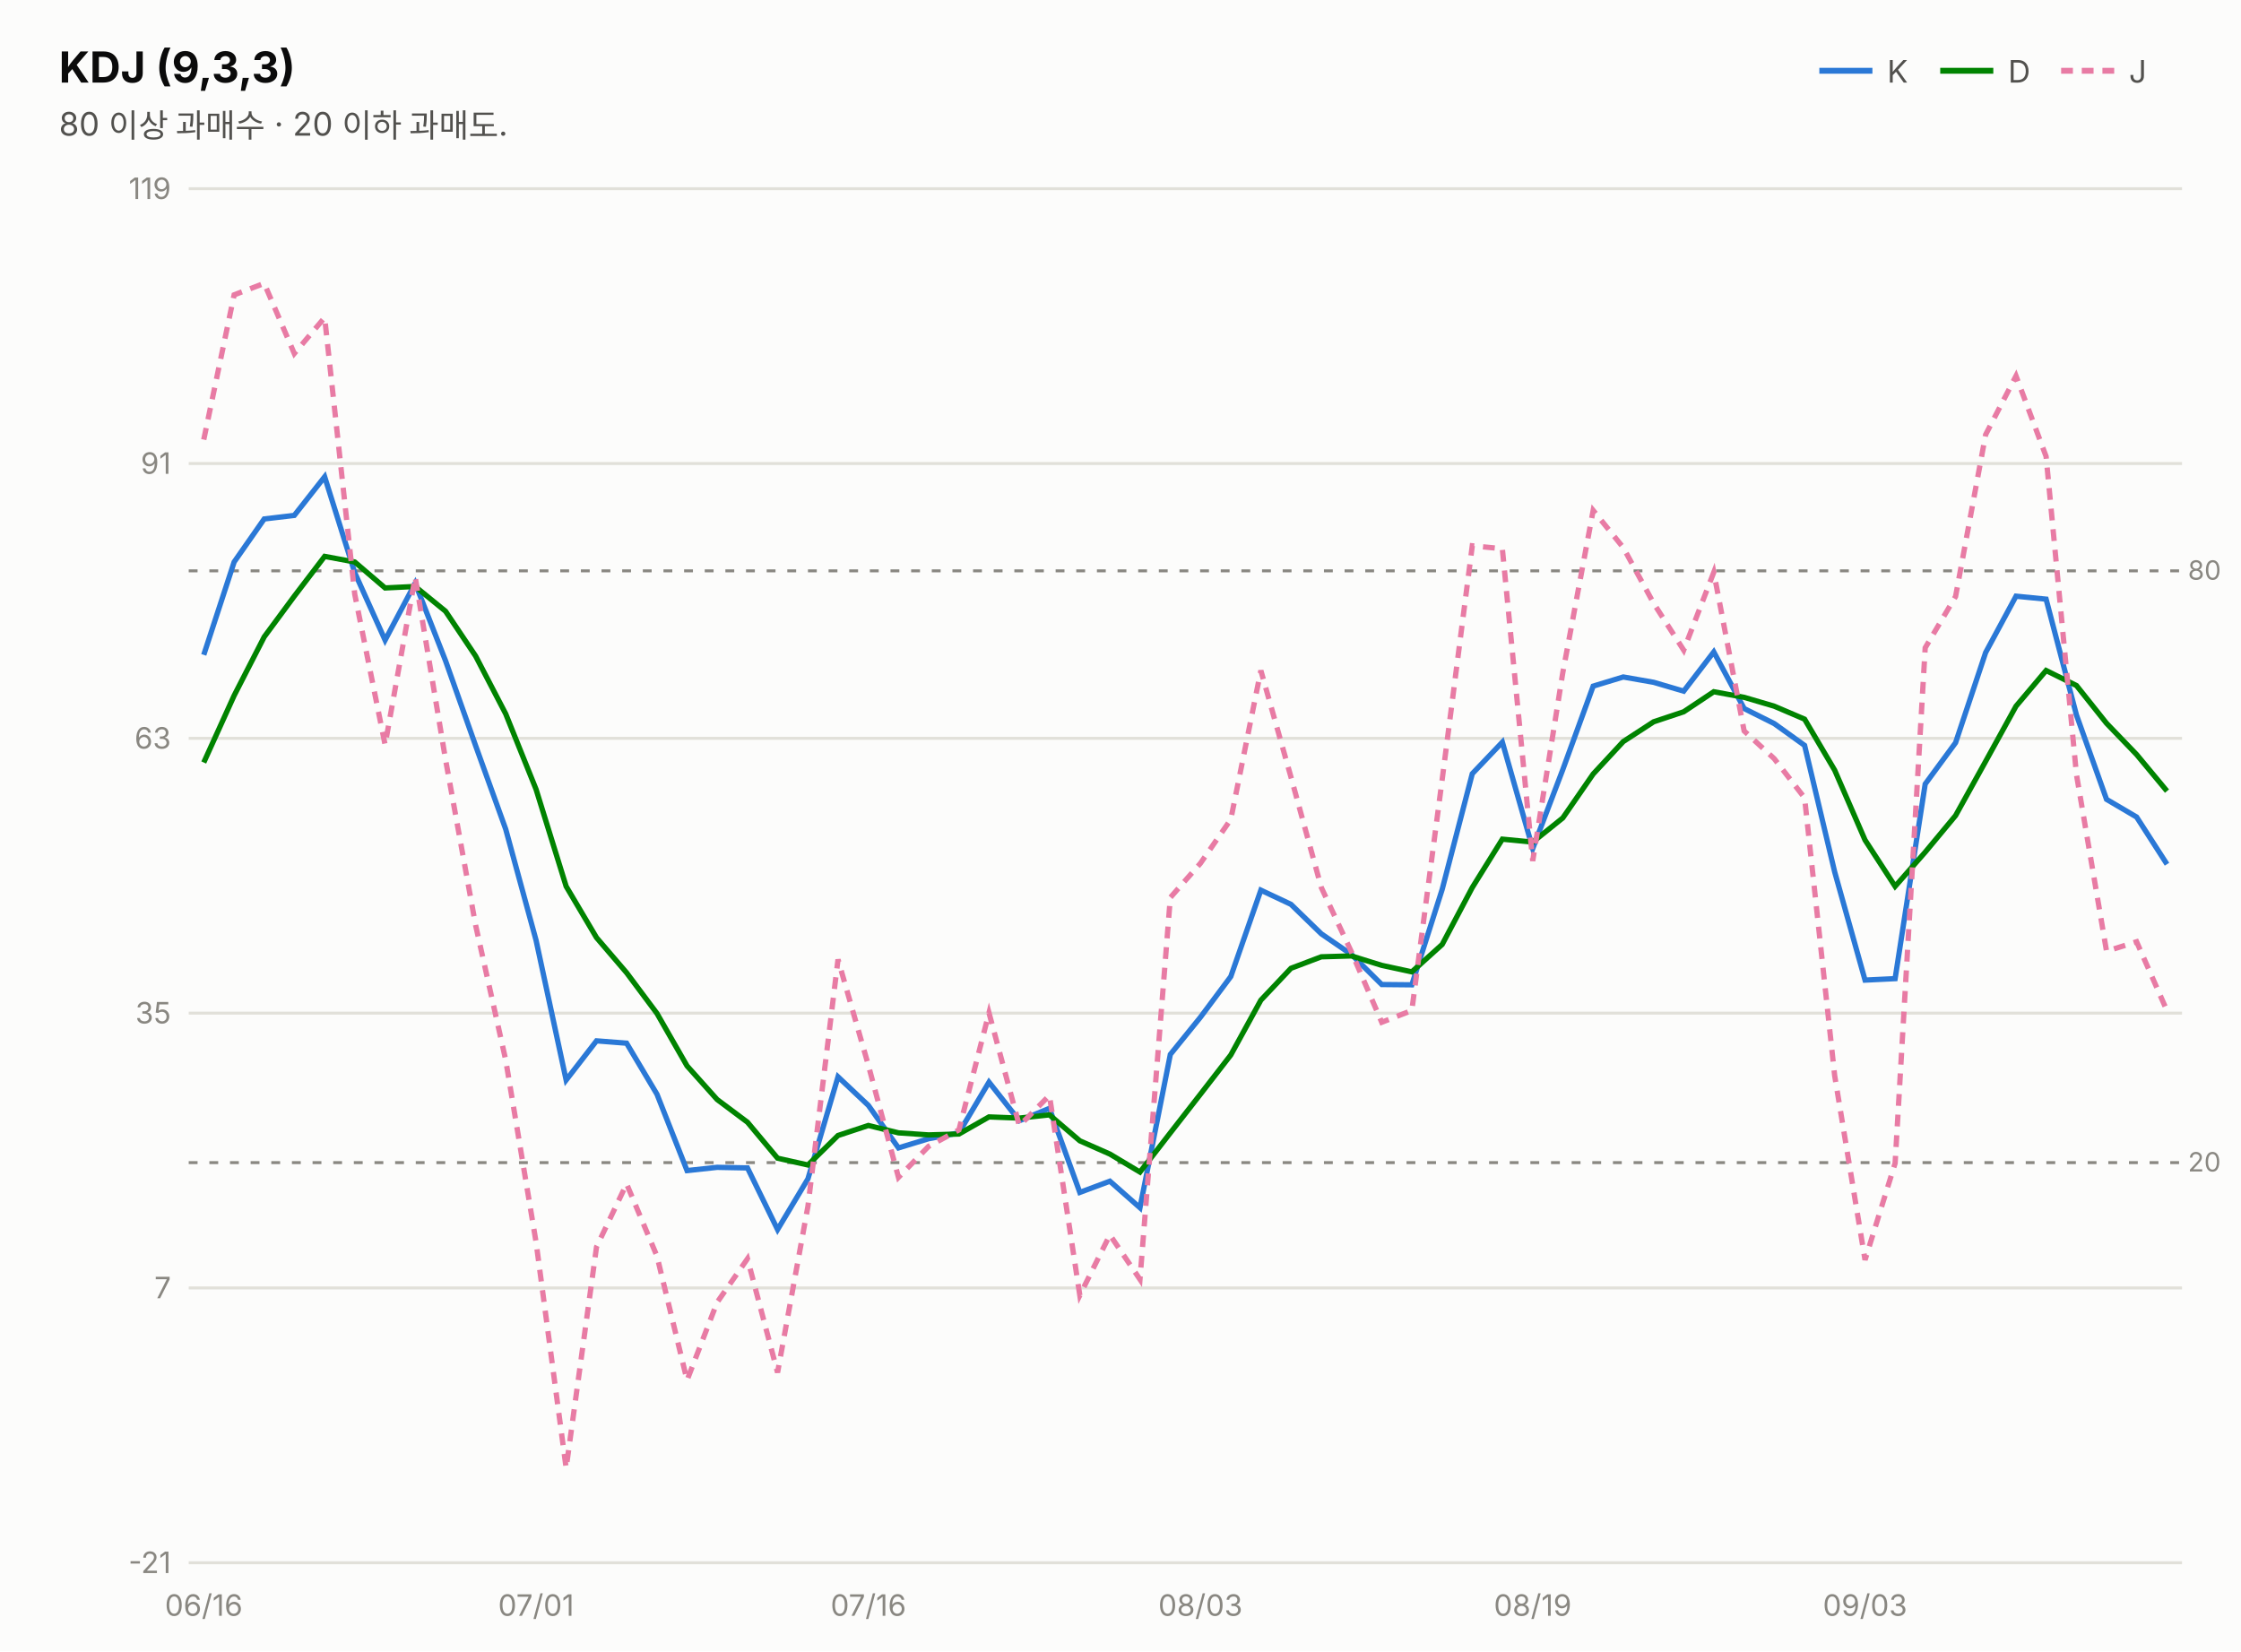
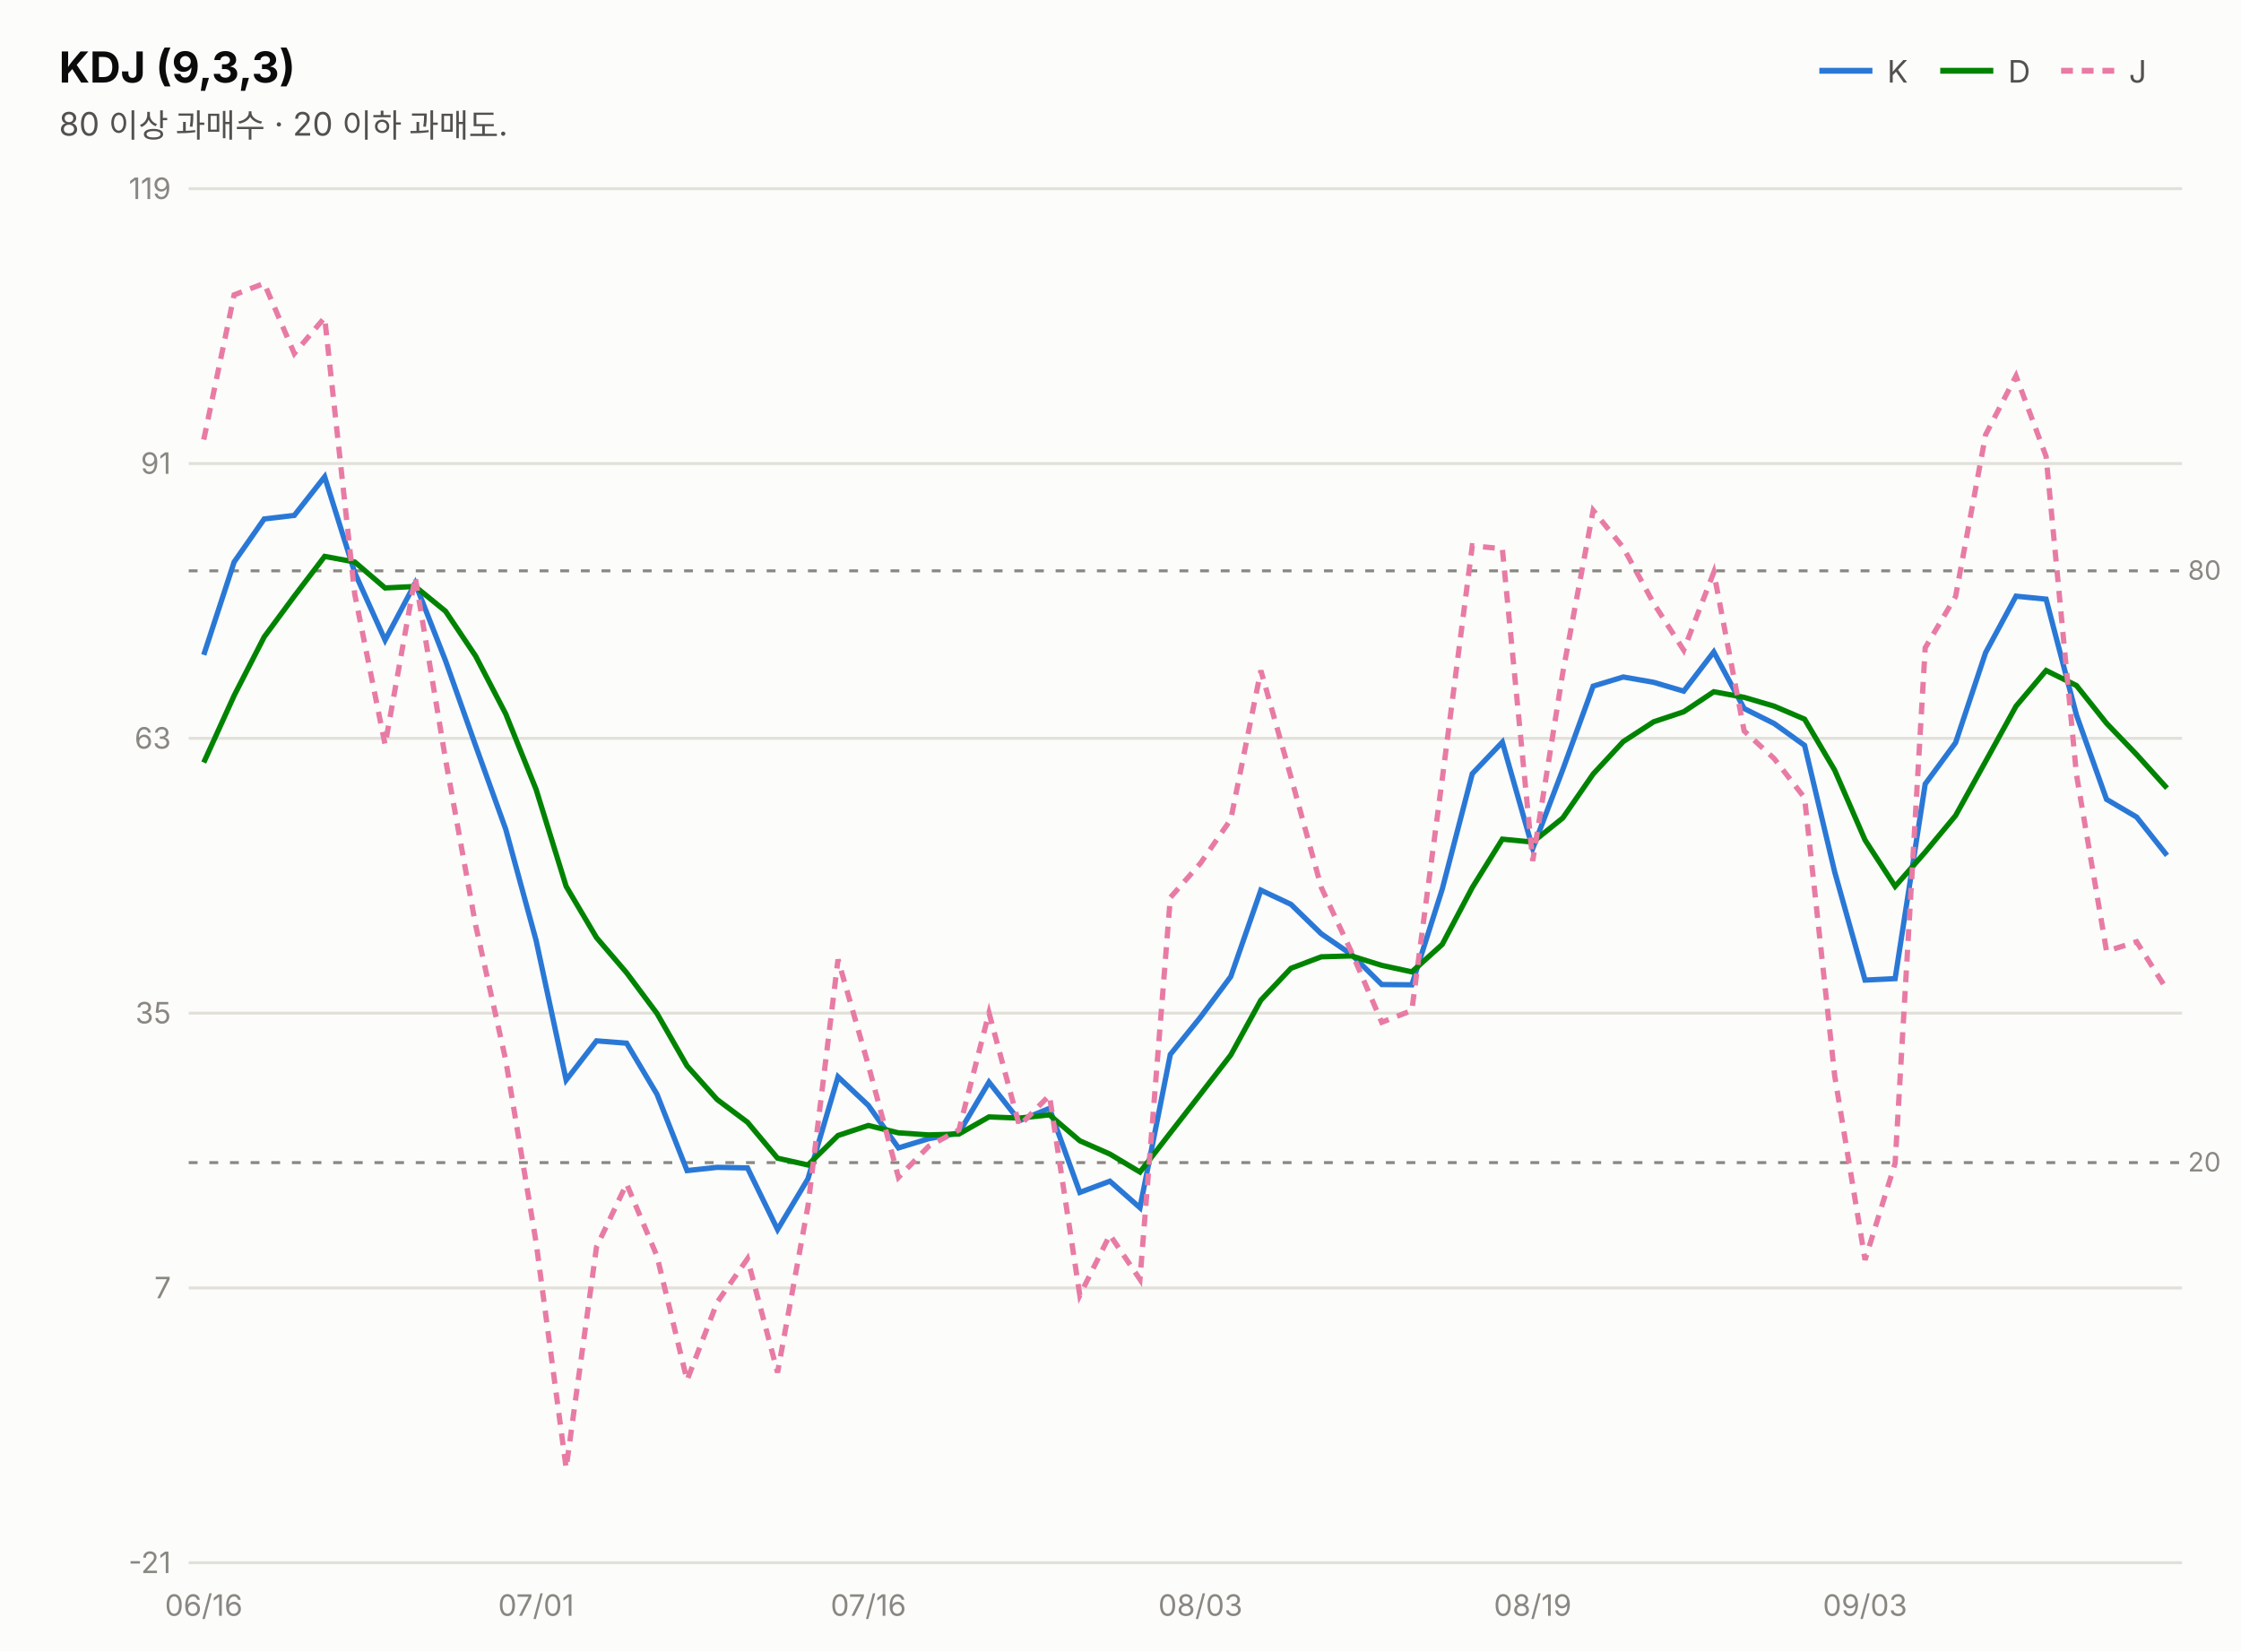
<svg xmlns="http://www.w3.org/2000/svg" width="760" height="560" viewBox="0 0 760 560" font-family="system-ui,-apple-system,&quot;Segoe UI&quot;,&quot;Malgun Gothic&quot;,&quot;Apple SD Gothic Neo&quot;,sans-serif">
  <rect width="760" height="560" fill="#fcfcfb" />
  <text x="20" y="28" font-size="14.5" font-weight="700" fill="#0b0b0b">KDJ (9,3,3)</text>
  <text x="20" y="46" font-size="11" fill="#52514e">80 이상 과매수 · 20 이하 과매도.</text>
  <line x1="617" y1="24" x2="635" y2="24" stroke="#2a78d6" stroke-width="2" />
  <text x="640" y="28" font-size="10.5" fill="#52514e">K</text>
  <line x1="658" y1="24" x2="676" y2="24" stroke="#008300" stroke-width="2" />
  <text x="681" y="28" font-size="10.5" fill="#52514e">D</text>
  <line x1="699" y1="24" x2="717" y2="24" stroke="#e87ba4" stroke-width="2" stroke-dasharray="4 3" />
  <text x="722" y="28" font-size="10.5" fill="#52514e">J</text>
  <line x1="64" y1="530.0" x2="740" y2="530.0" stroke="#e1e0d9" stroke-width="1" />
  <text x="58" y="533.5" font-size="10" fill="#898781" text-anchor="end" style="font-variant-numeric:tabular-nums">-21</text>
  <line x1="64" y1="436.8" x2="740" y2="436.8" stroke="#e1e0d9" stroke-width="1" />
  <text x="58" y="440.3" font-size="10" fill="#898781" text-anchor="end" style="font-variant-numeric:tabular-nums">7</text>
  <line x1="64" y1="343.6" x2="740" y2="343.6" stroke="#e1e0d9" stroke-width="1" />
  <text x="58" y="347.1" font-size="10" fill="#898781" text-anchor="end" style="font-variant-numeric:tabular-nums">35</text>
  <line x1="64" y1="250.4" x2="740" y2="250.4" stroke="#e1e0d9" stroke-width="1" />
  <text x="58" y="253.9" font-size="10" fill="#898781" text-anchor="end" style="font-variant-numeric:tabular-nums">63</text>
  <line x1="64" y1="157.2" x2="740" y2="157.2" stroke="#e1e0d9" stroke-width="1" />
  <text x="58" y="160.7" font-size="10" fill="#898781" text-anchor="end" style="font-variant-numeric:tabular-nums">91</text>
  <line x1="64" y1="64.0" x2="740" y2="64.0" stroke="#e1e0d9" stroke-width="1" />
  <text x="58" y="67.5" font-size="10" fill="#898781" text-anchor="end" style="font-variant-numeric:tabular-nums">119</text>
  <line x1="64" y1="193.6" x2="740" y2="193.6" stroke="#898781" stroke-width="1" stroke-dasharray="3 4" />
  <text x="742" y="196.6" font-size="9" fill="#898781">80</text>
  <line x1="64" y1="394.3" x2="740" y2="394.3" stroke="#898781" stroke-width="1" stroke-dasharray="3 4" />
  <text x="742" y="397.3" font-size="9" fill="#898781">20</text>
-   <path d="M69.1,222.1 L79.4,190.6 L89.6,176.0 L99.8,174.8 L110.1,161.7 L120.3,194.2 L130.6,217.1 L140.8,197.8 L151.1,224.1 L161.3,252.9 L171.5,281.2 L181.8,318.9 L192.0,366.3 L202.3,353.0 L212.5,353.8 L222.8,371.1 L233.0,397.0 L243.2,395.9 L253.5,396.1 L263.7,417.0 L274.0,399.8 L284.2,365.2 L294.5,374.9 L304.7,389.3 L314.9,386.2 L325.2,384.2 L335.4,367.0 L345.7,380.1 L355.9,375.9 L366.2,404.4 L376.4,400.6 L386.6,409.6 L396.9,357.6 L407.1,345.0 L417.4,331.2 L427.6,301.9 L437.8,306.7 L448.1,316.7 L458.3,323.7 L468.6,333.9 L478.8,334.0 L489.1,301.6 L499.3,262.4 L509.5,251.7 L519.8,287.8 L530.0,261.0 L540.3,232.7 L550.5,229.6 L560.8,231.4 L571.0,234.4 L581.2,221.1 L591.5,240.3 L601.7,245.4 L612.0,252.8 L622.2,295.7 L632.5,332.4 L642.7,331.9 L652.9,265.9 L663.2,251.9 L673.4,221.3 L683.7,202.2 L693.9,203.2 L704.2,242.5 L714.4,271.1 L724.6,277.1 L734.9,293.1" fill="none" stroke="#2a78d6" stroke-width="1.8" />
-   <path d="M69.1,258.6 L79.4,235.9 L89.6,216.0 L99.8,202.2 L110.1,188.7 L120.3,190.6 L130.6,199.4 L140.8,198.9 L151.1,207.3 L161.3,222.5 L171.5,242.1 L181.8,267.7 L192.0,300.6 L202.3,318.0 L212.5,329.9 L222.8,343.7 L233.0,361.5 L243.2,372.9 L253.5,380.6 L263.7,392.8 L274.0,395.1 L284.2,385.1 L294.5,381.7 L304.7,384.2 L314.9,384.9 L325.2,384.6 L335.4,378.8 L345.7,379.2 L355.9,378.1 L366.2,386.9 L376.4,391.4 L386.6,397.5 L396.9,384.2 L407.1,371.1 L417.4,357.8 L427.6,339.2 L437.8,328.4 L448.1,324.5 L458.3,324.2 L468.6,327.4 L478.8,329.6 L489.1,320.3 L499.3,301.0 L509.5,284.6 L519.8,285.6 L530.0,277.4 L540.3,262.5 L550.5,251.5 L560.8,244.8 L571.0,241.4 L581.2,234.6 L591.5,236.5 L601.7,239.5 L612.0,243.9 L622.2,261.2 L632.5,284.9 L642.7,300.6 L652.9,289.0 L663.2,276.6 L673.4,258.2 L683.7,239.5 L693.9,227.4 L704.2,232.5 L714.4,245.3 L724.6,255.9 L734.9,268.3" fill="none" stroke="#008300" stroke-width="1.8" />
-   <path d="M69.1,149.1 L79.4,100.0 L89.6,96.1 L99.8,119.9 L110.1,107.7 L120.3,201.5 L130.6,252.6 L140.8,195.7 L151.1,257.6 L161.3,313.8 L171.5,359.5 L181.8,421.3 L192.0,497.9 L202.3,422.9 L212.5,401.5 L222.8,426.0 L233.0,468.1 L243.2,441.7 L253.5,426.9 L263.7,465.5 L274.0,409.1 L284.2,325.4 L294.5,361.3 L304.7,399.3 L314.9,388.8 L325.2,383.2 L335.4,343.5 L345.7,381.8 L355.9,371.5 L366.2,439.3 L376.4,418.8 L386.6,433.9 L396.9,304.4 L407.1,292.8 L417.4,277.9 L427.6,227.4 L437.8,263.5 L448.1,301.0 L458.3,322.8 L468.6,346.7 L478.8,342.7 L489.1,264.3 L499.3,185.1 L509.5,186.1 L519.8,292.0 L530.0,228.1 L540.3,173.1 L550.5,185.7 L560.8,204.6 L571.0,220.5 L581.2,194.1 L591.5,247.9 L601.7,257.3 L612.0,270.6 L622.2,364.8 L632.5,427.3 L642.7,394.5 L652.9,219.7 L663.2,202.3 L673.4,147.4 L683.7,127.5 L693.9,154.8 L704.2,262.7 L714.4,322.6 L724.6,319.4 L734.9,342.8" fill="none" stroke="#e87ba4" stroke-width="1.8" stroke-dasharray="4 3" />
+   <path d="M69.1,222.1 L79.4,190.6 L89.6,176.0 L99.8,174.8 L110.1,161.7 L120.3,194.2 L130.6,217.1 L140.8,197.8 L151.1,224.1 L161.3,252.9 L171.5,281.2 L181.8,318.9 L192.0,366.3 L202.3,353.0 L212.5,353.8 L222.8,371.1 L233.0,397.0 L243.2,395.9 L253.5,396.1 L263.7,417.0 L274.0,399.8 L284.2,365.2 L294.5,374.9 L304.7,389.3 L314.9,386.2 L325.2,384.2 L335.4,367.0 L345.7,380.1 L355.9,375.9 L366.2,404.4 L376.4,400.6 L386.6,409.6 L396.9,357.6 L407.1,345.0 L417.4,331.2 L427.6,301.9 L437.8,306.7 L448.1,316.7 L458.3,323.7 L468.6,333.9 L478.8,334.0 L489.1,301.6 L499.3,262.4 L509.5,251.7 L519.8,287.8 L530.0,261.0 L540.3,232.7 L550.5,229.6 L560.8,231.4 L571.0,234.4 L581.2,221.1 L591.5,240.3 L601.7,245.4 L612.0,252.8 L622.2,295.7 L632.5,332.4 L642.7,331.9 L652.9,265.9 L663.2,251.9 L673.4,221.3 L683.7,202.2 L693.9,203.2 L704.2,242.5 L714.4,271.1 L724.6,277.1 L734.9,290.1" fill="none" stroke="#2a78d6" stroke-width="1.8" />
+   <path d="M69.1,258.6 L79.4,235.9 L89.6,216.0 L99.8,202.2 L110.1,188.7 L120.3,190.6 L130.6,199.4 L140.8,198.9 L151.1,207.3 L161.3,222.5 L171.5,242.1 L181.8,267.7 L192.0,300.6 L202.3,318.0 L212.5,329.9 L222.8,343.7 L233.0,361.5 L243.2,372.9 L253.5,380.6 L263.7,392.8 L274.0,395.1 L284.2,385.1 L294.5,381.7 L304.7,384.2 L314.9,384.9 L325.2,384.6 L335.4,378.8 L345.7,379.2 L355.9,378.1 L366.2,386.9 L376.4,391.4 L386.6,397.5 L396.9,384.2 L407.1,371.1 L417.4,357.8 L427.6,339.2 L437.8,328.4 L448.1,324.5 L458.3,324.2 L468.6,327.4 L478.8,329.6 L489.1,320.3 L499.3,301.0 L509.5,284.6 L519.8,285.6 L530.0,277.4 L540.3,262.5 L550.5,251.5 L560.8,244.8 L571.0,241.4 L581.2,234.6 L591.5,236.5 L601.7,239.5 L612.0,243.9 L622.2,261.2 L632.5,284.9 L642.7,300.6 L652.9,289.0 L663.2,276.6 L673.4,258.2 L683.7,239.5 L693.9,227.4 L704.2,232.5 L714.4,245.3 L724.6,255.9 L734.9,267.3" fill="none" stroke="#008300" stroke-width="1.8" />
+   <path d="M69.1,149.1 L79.4,100.0 L89.6,96.1 L99.8,119.9 L110.1,107.7 L120.3,201.5 L130.6,252.6 L140.8,195.7 L151.1,257.6 L161.3,313.8 L171.5,359.5 L181.8,421.3 L192.0,497.9 L202.3,422.9 L212.5,401.5 L222.8,426.0 L233.0,468.1 L243.2,441.7 L253.5,426.9 L263.7,465.5 L274.0,409.1 L284.2,325.4 L294.5,361.3 L304.7,399.3 L314.9,388.8 L325.2,383.2 L335.4,343.5 L345.7,381.8 L355.9,371.5 L366.2,439.3 L376.4,418.8 L386.6,433.9 L396.9,304.4 L407.1,292.8 L417.4,277.9 L427.6,227.4 L437.8,263.5 L448.1,301.0 L458.3,322.8 L468.6,346.7 L478.8,342.7 L489.1,264.3 L499.3,185.1 L509.5,186.1 L519.8,292.0 L530.0,228.1 L540.3,173.1 L550.5,185.7 L560.8,204.6 L571.0,220.5 L581.2,194.1 L591.5,247.9 L601.7,257.3 L612.0,270.6 L622.2,364.8 L632.5,427.3 L642.7,394.5 L652.9,219.7 L663.2,202.3 L673.4,147.4 L683.7,127.5 L693.9,154.8 L704.2,262.7 L714.4,322.6 L724.6,319.4 L734.9,335.7" fill="none" stroke="#e87ba4" stroke-width="1.8" stroke-dasharray="4 3" />
  <text x="69.1" y="548" font-size="10" fill="#898781" text-anchor="middle">06/16</text>
  <text x="181.8" y="548" font-size="10" fill="#898781" text-anchor="middle">07/01</text>
  <text x="294.5" y="548" font-size="10" fill="#898781" text-anchor="middle">07/16</text>
  <text x="407.1" y="548" font-size="10" fill="#898781" text-anchor="middle">08/03</text>
  <text x="519.8" y="548" font-size="10" fill="#898781" text-anchor="middle">08/19</text>
  <text x="632.5" y="548" font-size="10" fill="#898781" text-anchor="middle">09/03</text>
</svg>
